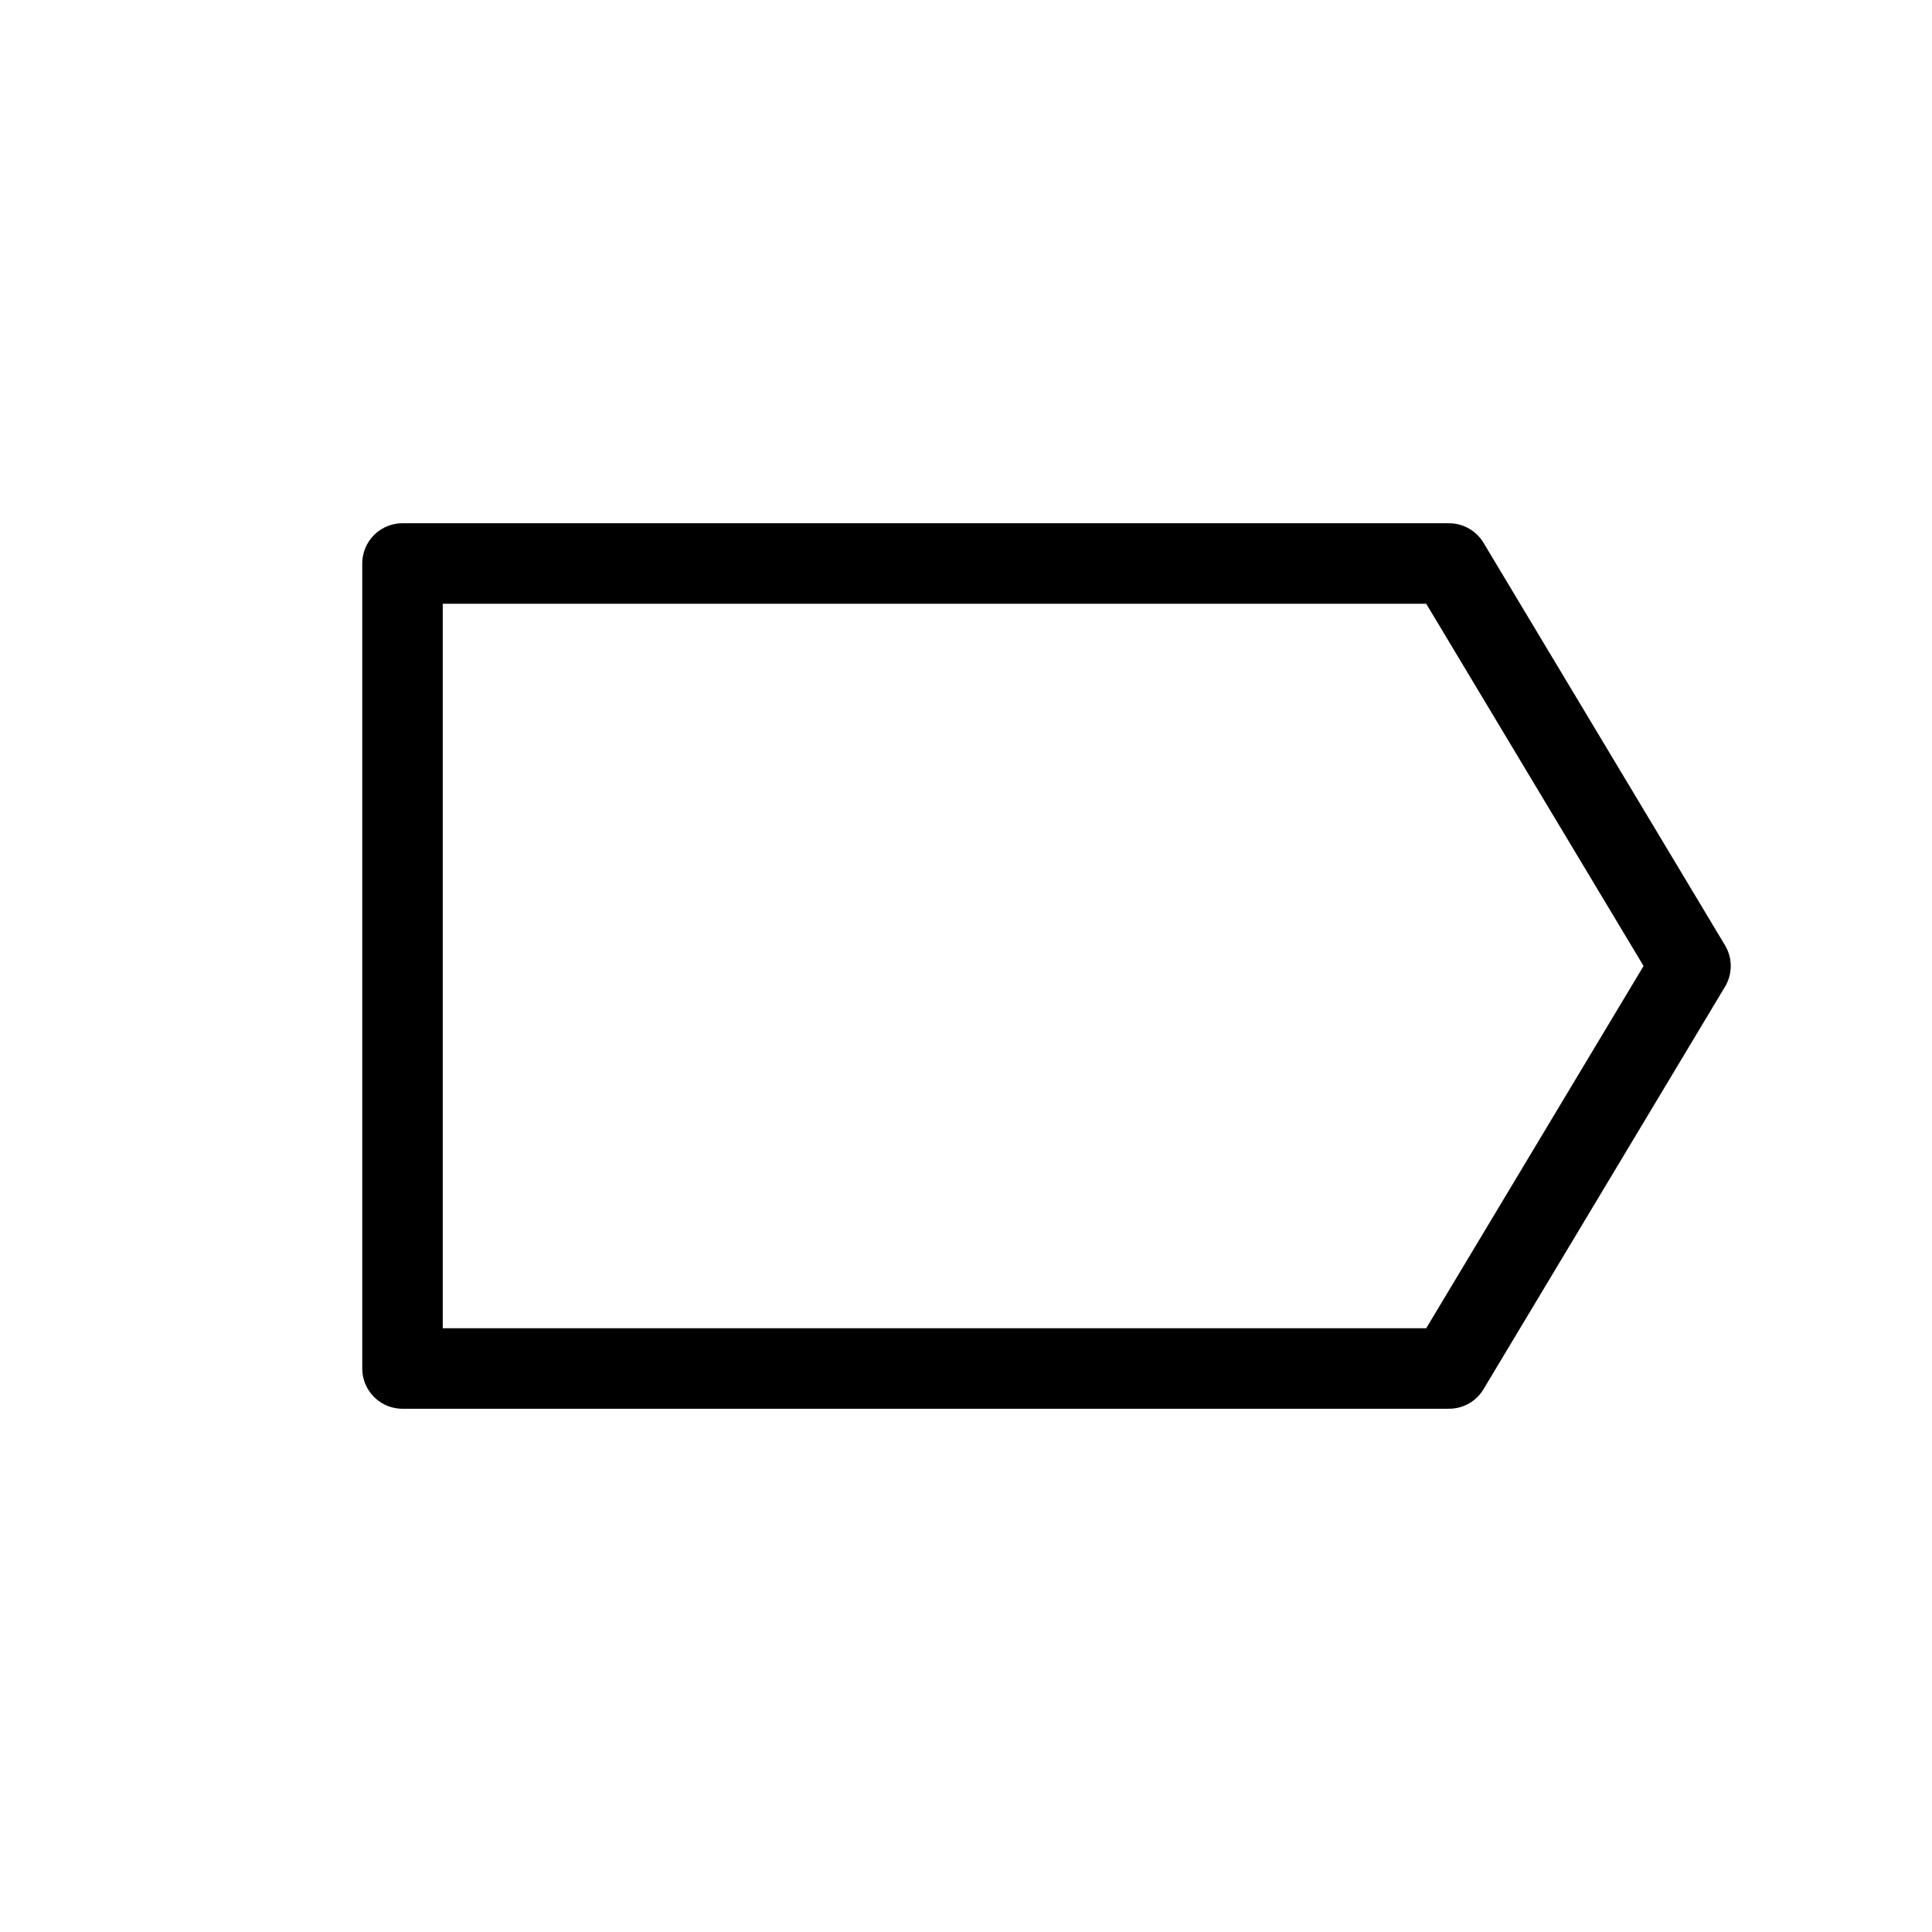
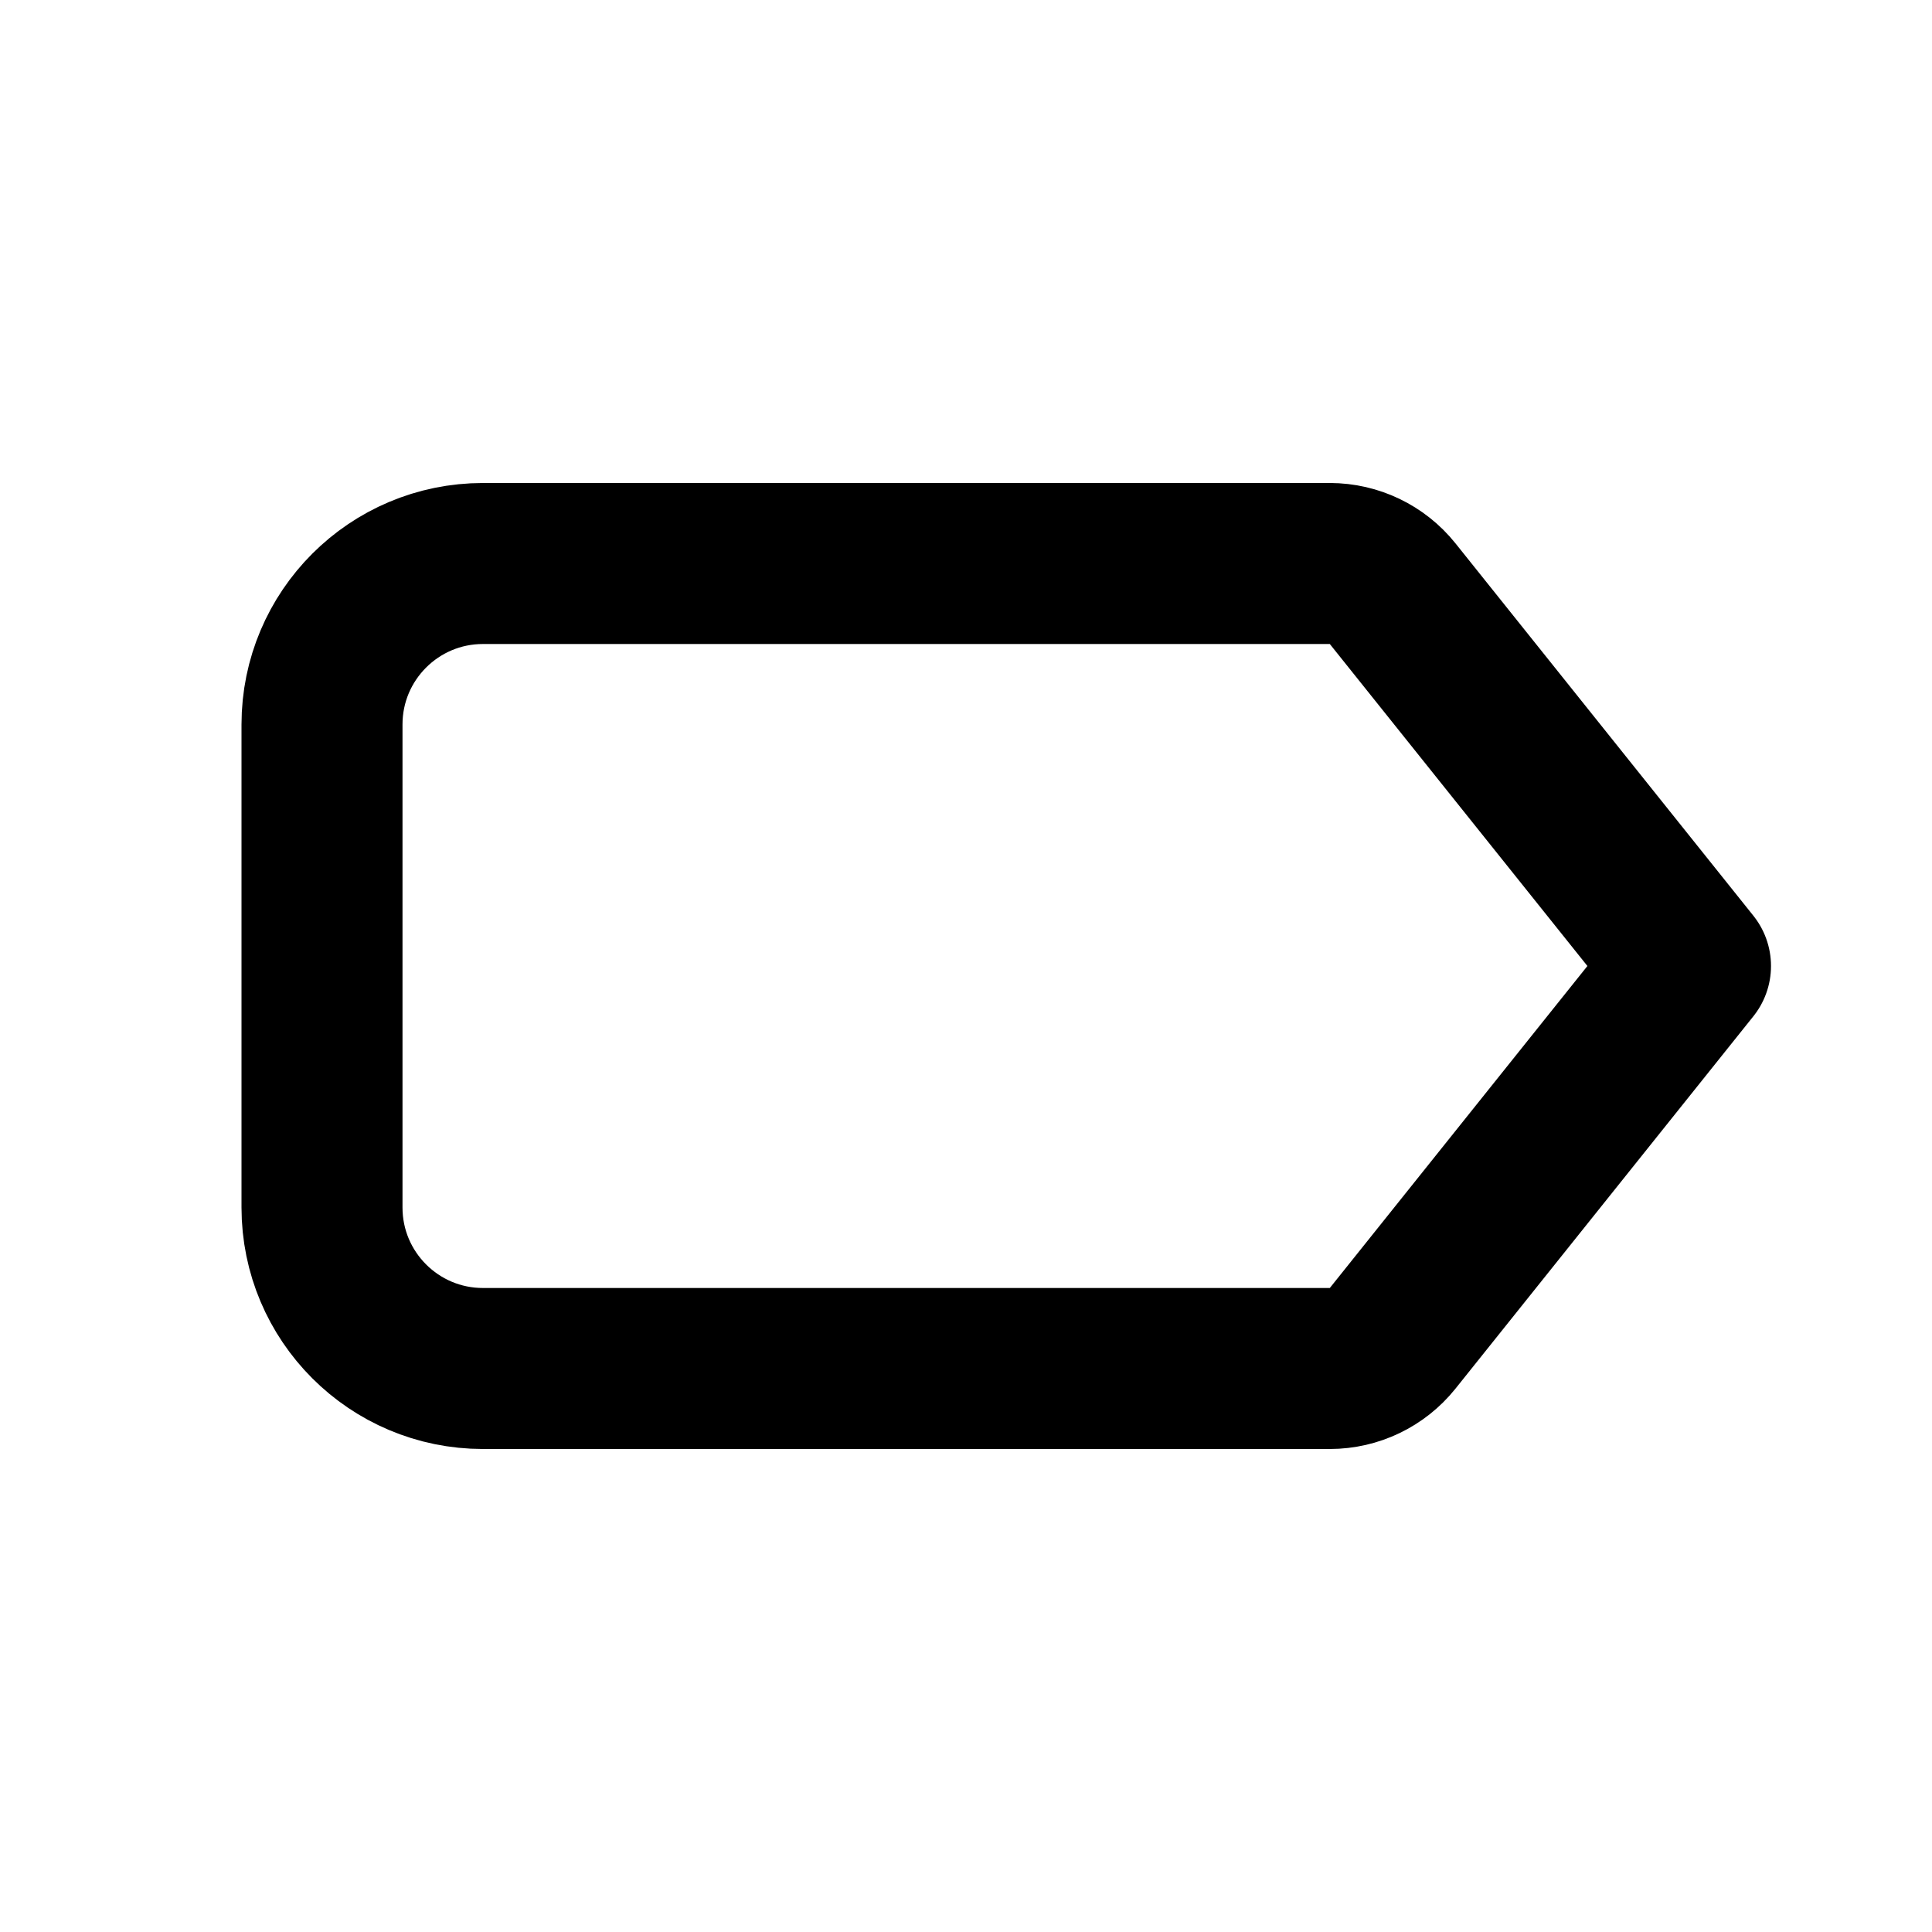
- <svg xmlns="http://www.w3.org/2000/svg" width="24" height="24" viewBox="0 0 24 24" fill="none">
-   <path d="M18 7H5L5 12V17H18L21 12L18 7Z" stroke="currentColor" stroke-linecap="round" stroke-linejoin="round" />
+ <svg xmlns="http://www.w3.org/2000/svg" width="24" height="24" viewBox="0 0 24 24" fill="none" stroke="currentColor" stroke-width="2" stroke-linecap="round" stroke-linejoin="round">
+   <path d="M16.52 7h-10.52a2 2 0 0 0 -2 2v6a2 2 0 0 0 2 2h10.52a1 1 0 0 0 .78 -.375l3.7 -4.625l-3.7 -4.625a1 1 0 0 0 -.78 -.375" />
</svg>
